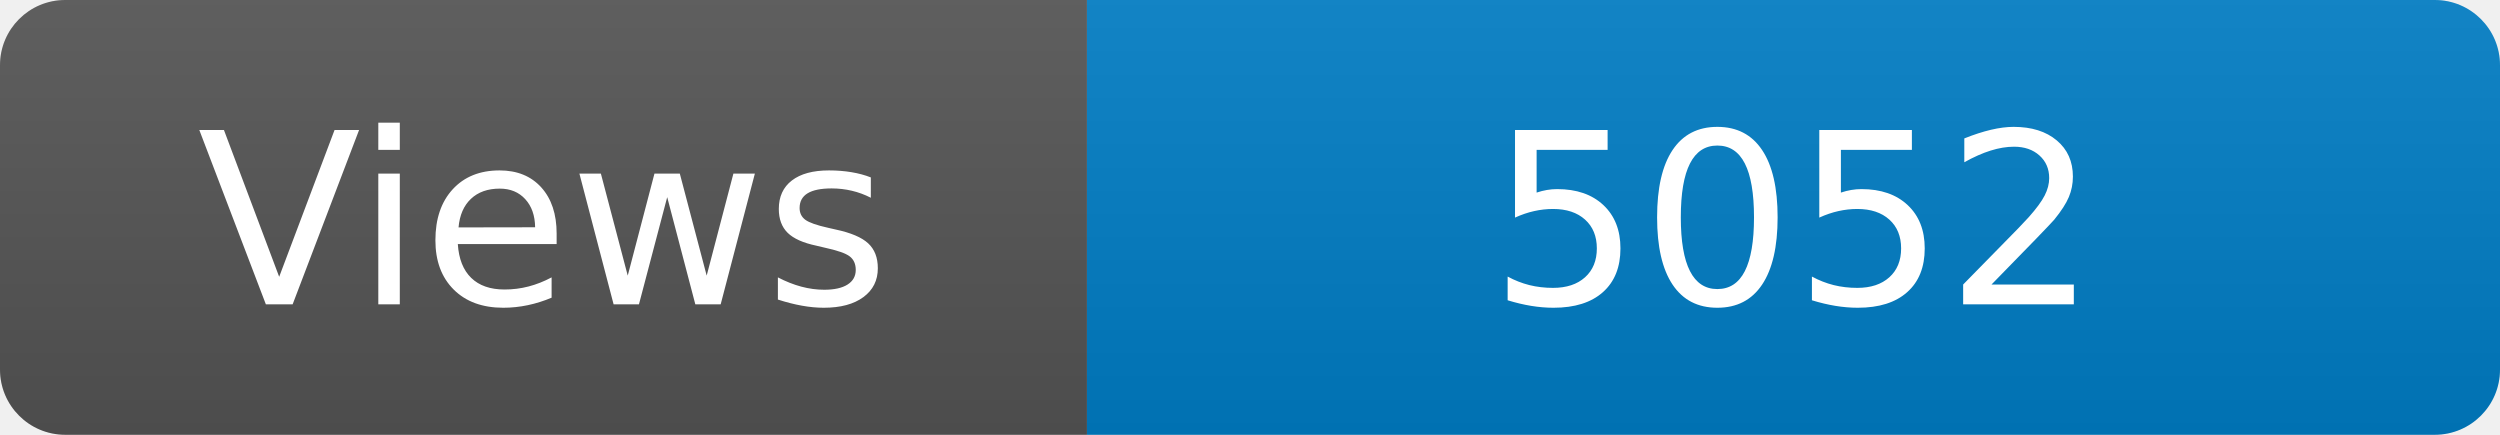
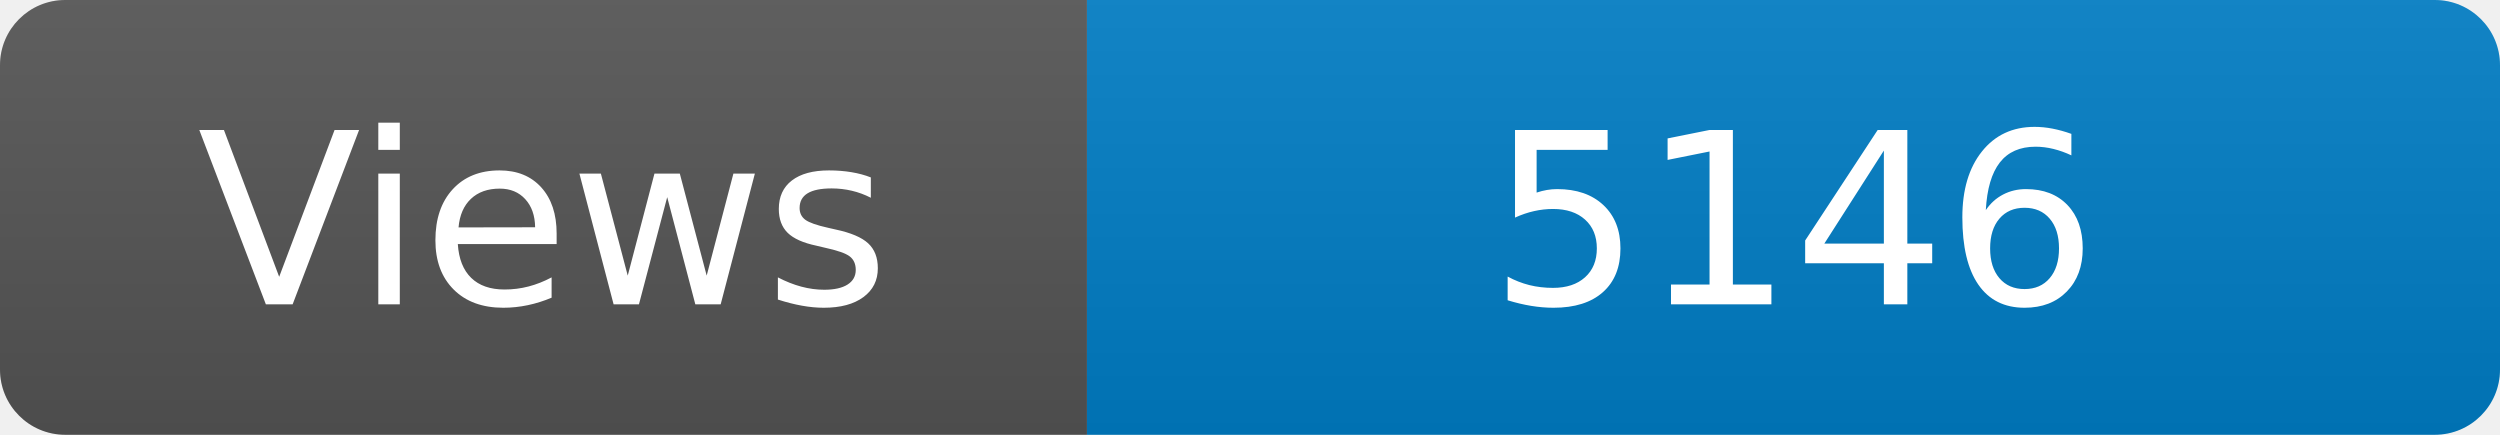
<svg xmlns="http://www.w3.org/2000/svg" width="115" height="20" role="img" aria-label="Maintained?: yes">
  <linearGradient id="s" x2="0" y2="100%">
    <stop offset="0" stop-color="#bbb" stop-opacity=".1" />
    <stop offset="1" stop-opacity=".1" />
  </linearGradient>
  <clipPath id="r">
    <rect width="115" height="20" rx="3" fill="#fff" />
  </clipPath>
  <g clip-path="url(#r)">
    <rect width="50" height="20" fill="#555" />
    <rect x="50" width="160" height="20" fill="#007ec6" />
    <rect width="115" height="20" fill="url(#s)" />
  </g>
  <g fill="#fff" text-anchor="middle" font-family="Verdana,Geneva,DejaVu Sans,sans-serif" font-size="110">
    <text x="250" y="140" transform="scale(.1)" fill="#fff">Views</text>
-     <text x="825" y="140" transform="scale(.1)" fill="#fff">5052</text>
+     <text x="825" y="140" transform="scale(.1)" fill="#fff">5146</text>
  </g>
</svg>
